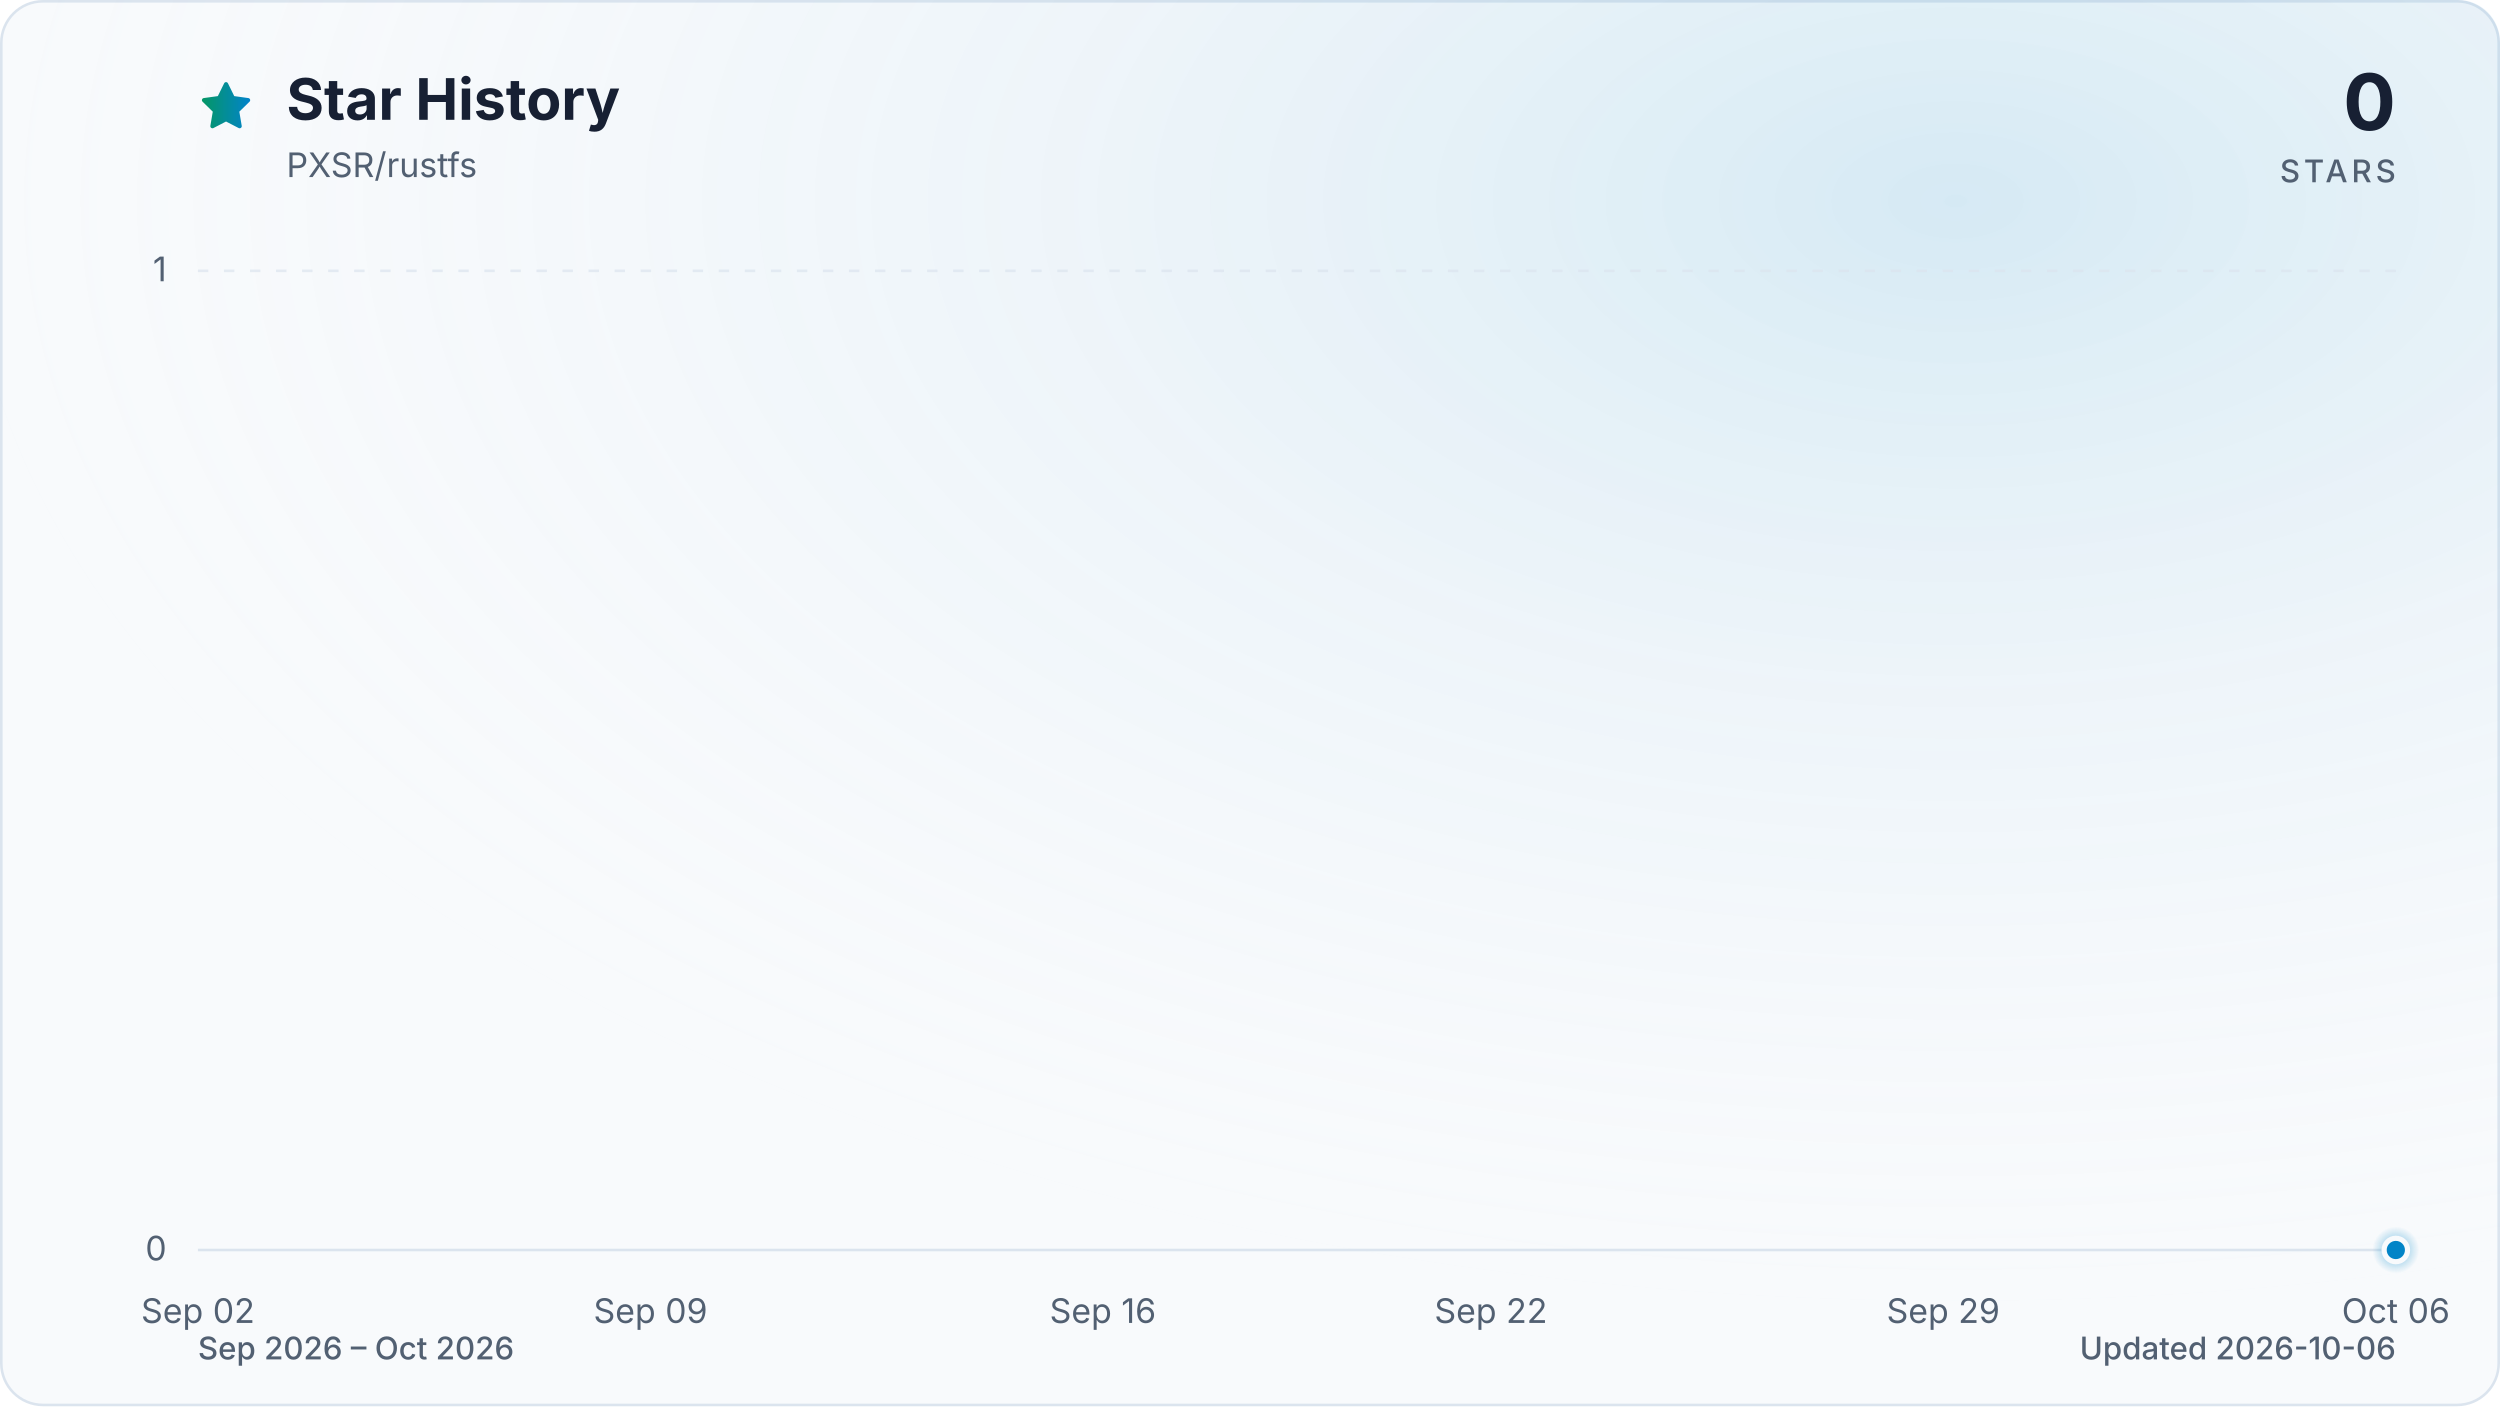
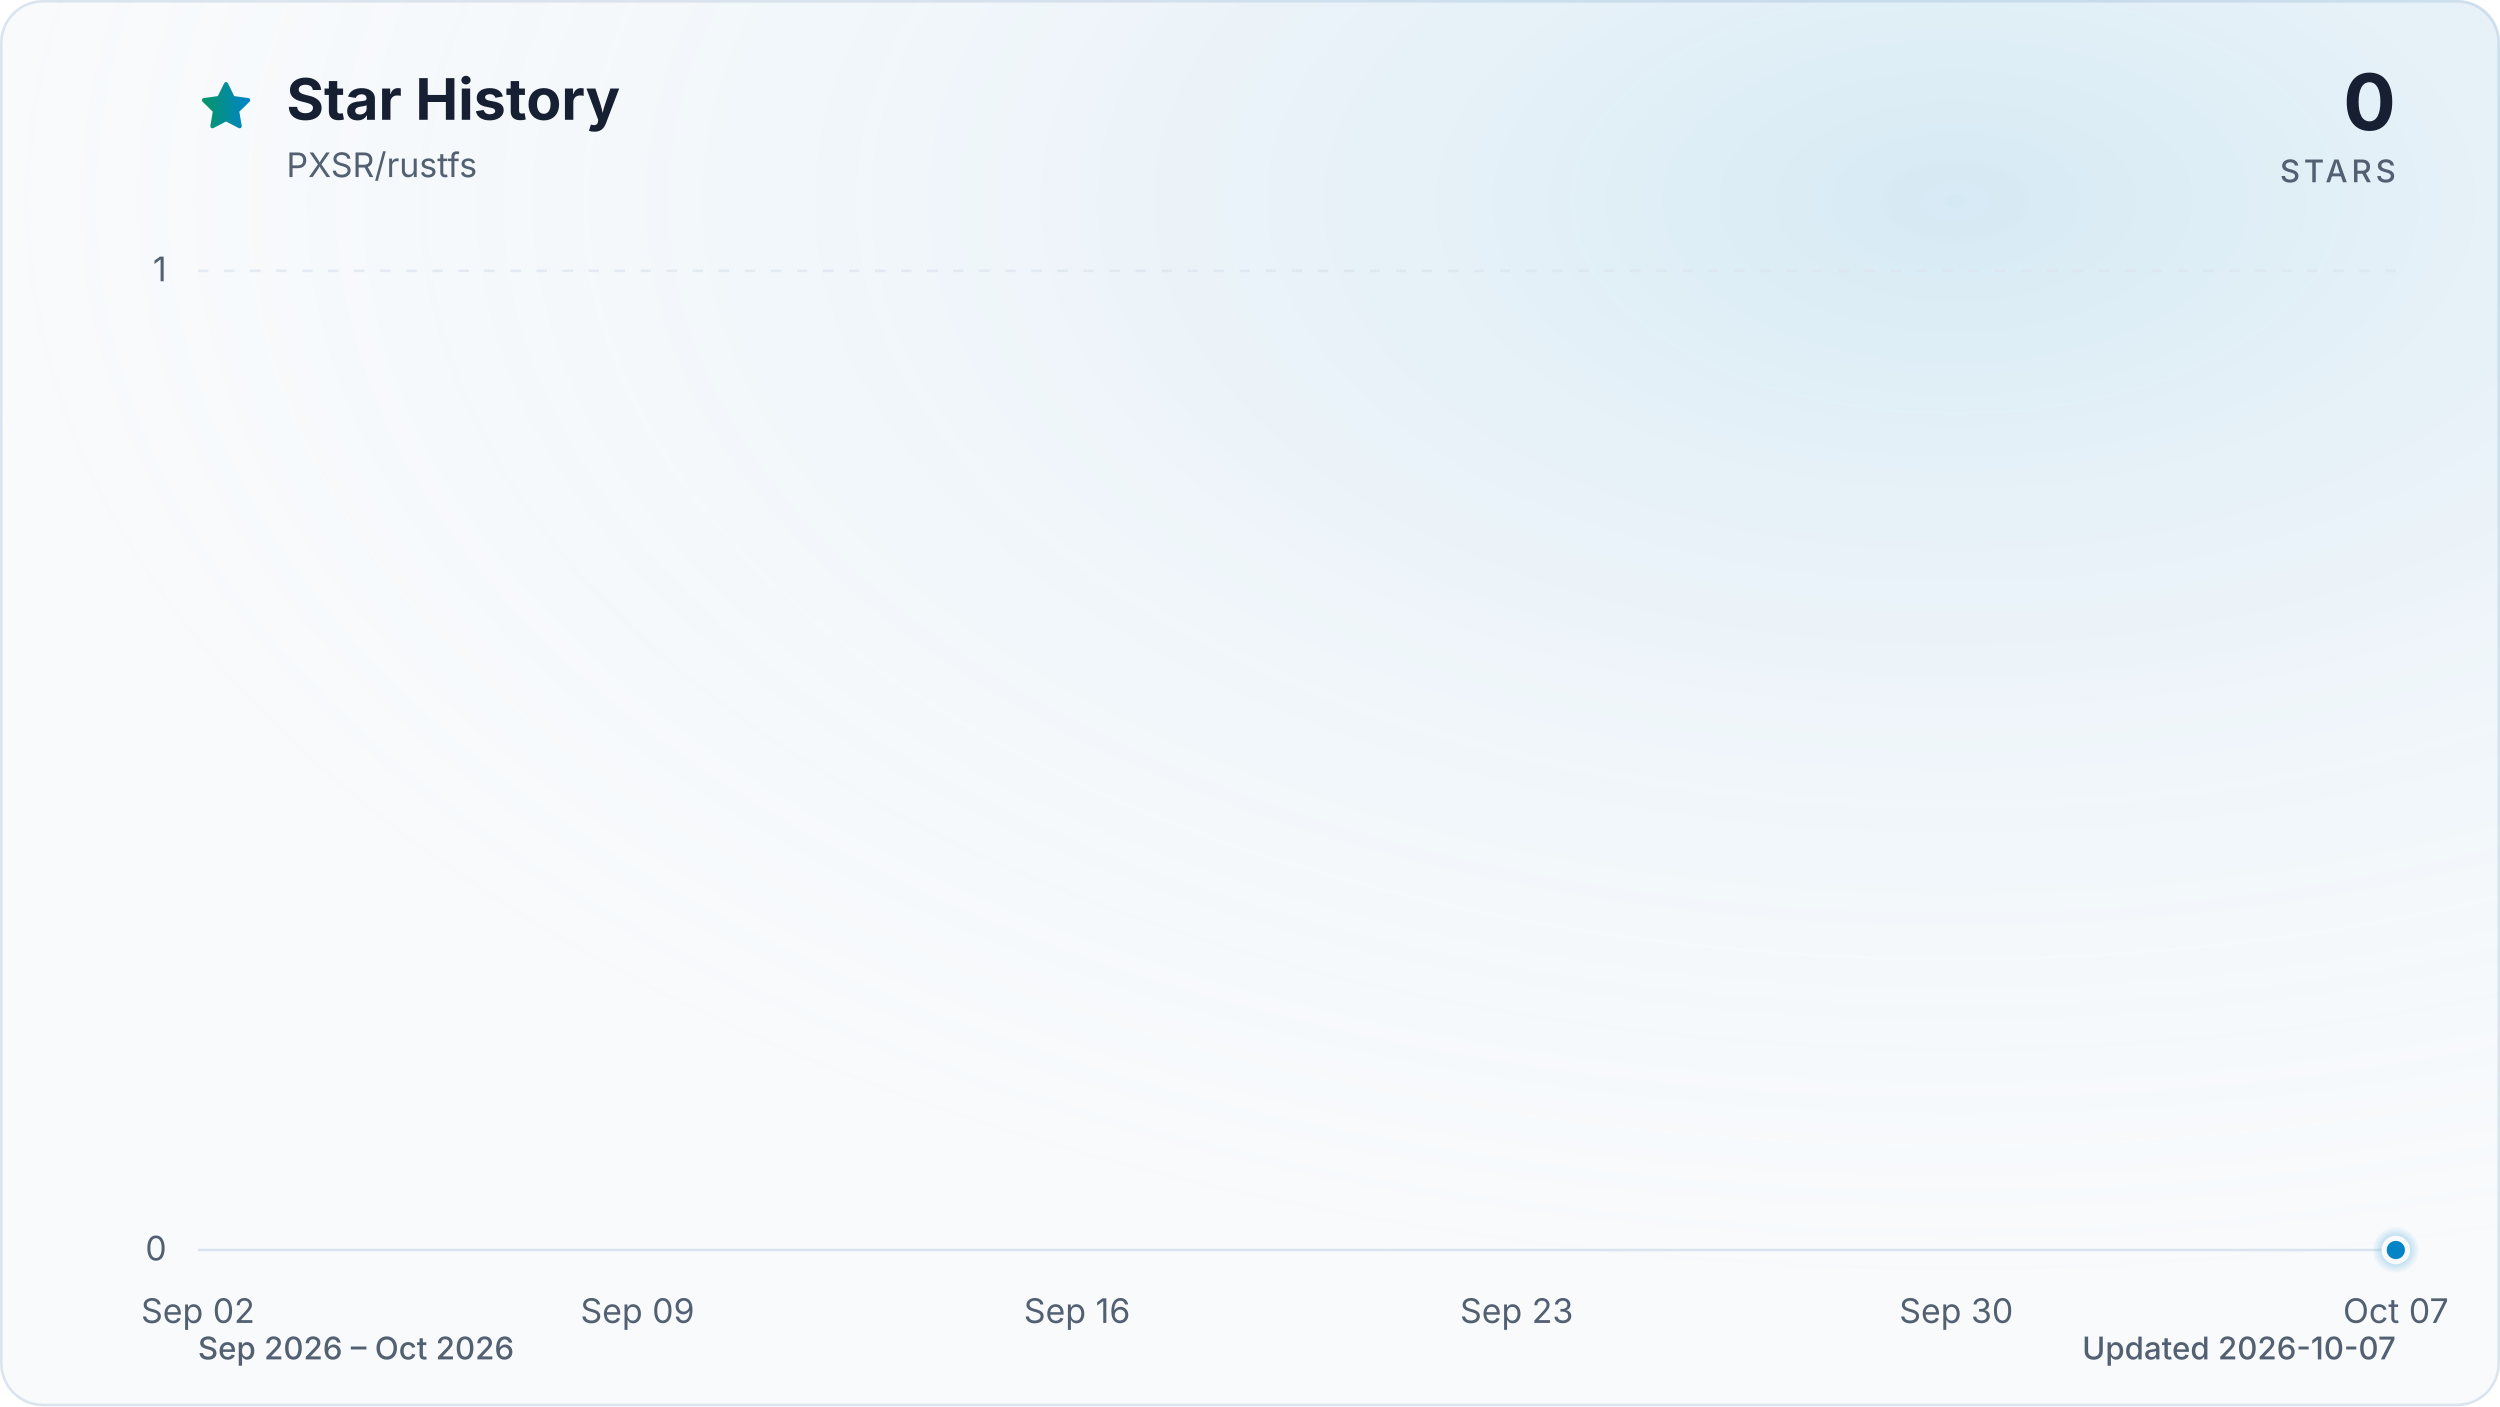
<svg xmlns="http://www.w3.org/2000/svg" viewBox="0 0 960 540" role="img" aria-labelledby="title description" data-style="gradient" data-variant="glow" data-animated="true">
  <defs>
    <linearGradient id="trend" x1="0" y1="0" x2="1" y2="0">
      <stop offset="0%" stop-color="#059669" />
      <stop offset="100%" stop-color="#0284c7" />
    </linearGradient>
    <linearGradient id="area" x1="0" y1="0" x2="0" y2="1">
      <stop offset="0%" stop-color="#059669" stop-opacity="0.30" />
      <stop offset="55%" stop-color="#0284c7" stop-opacity="0.10" />
      <stop offset="100%" stop-color="#0284c7" stop-opacity="0.01" />
    </linearGradient>
    <radialGradient id="marker-halo" cx="50%" cy="50%" r="50%">
      <stop offset="0%" stop-color="#0284c7" stop-opacity="0.55" />
      <stop offset="100%" stop-color="#0284c7" stop-opacity="0" />
    </radialGradient>
    <radialGradient id="surface-glow" cx="78%" cy="14%" r="80%">
      <stop offset="0%" stop-color="#0284c7" stop-opacity="0.14" />
      <stop offset="100%" stop-color="#f8fafc" stop-opacity="0" />
    </radialGradient>
    <filter id="trend-glow" x="-20%" y="-20%" width="140%" height="140%">
      <feGaussianBlur stdDeviation="7" />
    </filter>
  </defs>
  <style>
.trend-enter{transform-box:fill-box;transform-origin:center;animation:trend-enter 520ms cubic-bezier(0.16,1,0.3,1)}
.marker-enter{transform-box:fill-box;transform-origin:center;animation:marker-enter 320ms cubic-bezier(0.16,1,0.3,1) 200ms both}
.marker-pulse{transform-box:fill-box;transform-origin:center;animation:marker-pulse 2.6s ease-out infinite}
@keyframes trend-enter{from{opacity:.35;transform:translateY(10px)}to{opacity:1;transform:translateY(0)}}
@keyframes marker-enter{from{opacity:0;transform:scale(.4)}to{opacity:1;transform:scale(1)}}
@keyframes marker-pulse{0%{opacity:.5;transform:scale(.7)}70%,100%{opacity:0;transform:scale(2.1)}}
@media (prefers-reduced-motion:reduce){.trend-enter,.marker-enter,.marker-pulse{animation:none!important}}
@media (prefers-reduced-motion:reduce){.marker-pulse{opacity:0}}
</style>
  <rect x="0.5" y="0.5" width="959" height="539" fill="#f8fafc" stroke="#dbe4ee" stroke-width="1" rx="16" />
  <rect width="960" height="540" fill="url(#surface-glow)" rx="16" />
  <path d="M12 2.6l2.9 5.9 6.5.9-4.7 4.6 1.1 6.5-5.8-3-5.8 3 1.1-6.5-4.7-4.6 6.5-.9L12 2.6Z" transform="translate(76 30) scale(.9)" fill="url(#trend)" stroke="url(#trend)" stroke-width="1.8" stroke-linejoin="round" aria-hidden="true" />
  <text x="110" y="46" fill="#172033" font-family="ui-sans-serif, system-ui, -apple-system, BlinkMacSystemFont, 'Segoe UI', sans-serif" font-size="22" font-weight="700">Star History</text>
  <text x="110" y="68" fill="#526072" font-family="ui-sans-serif, system-ui, -apple-system, BlinkMacSystemFont, 'Segoe UI', sans-serif" font-size="13">PXSR/rustfs</text>
  <text x="920" y="50" fill="#172033" font-family="ui-sans-serif, system-ui, -apple-system, BlinkMacSystemFont, 'Segoe UI', sans-serif" font-size="30" font-weight="700" text-anchor="end">0</text>
  <text x="920" y="70" fill="#526072" font-family="ui-sans-serif, system-ui, -apple-system, BlinkMacSystemFont, 'Segoe UI', sans-serif" font-size="12" font-weight="500" letter-spacing="1.5" text-anchor="end">STARS</text>
  <line x1="76" y1="480.0" x2="920" y2="480.0" stroke="#dbe4ee" stroke-width="1" stroke-dasharray="0" opacity="1" />
  <text x="64" y="484.0" fill="#526072" font-family="ui-sans-serif, system-ui, -apple-system, BlinkMacSystemFont, 'Segoe UI', sans-serif" font-size="13" text-anchor="end">0</text>
  <line x1="76" y1="104.0" x2="920" y2="104.0" stroke="#dbe4ee" stroke-width="1" stroke-dasharray="4 6" opacity="0.7" />
  <text x="64" y="108.0" fill="#526072" font-family="ui-sans-serif, system-ui, -apple-system, BlinkMacSystemFont, 'Segoe UI', sans-serif" font-size="13" text-anchor="end">1</text>
  <text x="76.0" y="508" fill="#526072" font-family="ui-sans-serif, system-ui, -apple-system, BlinkMacSystemFont, 'Segoe UI', sans-serif" font-size="13" text-anchor="middle">Sep 02</text>
-   <text x="249.8" y="508" fill="#526072" font-family="ui-sans-serif, system-ui, -apple-system, BlinkMacSystemFont, 'Segoe UI', sans-serif" font-size="13" text-anchor="middle">Sep 09</text>
-   <text x="423.5" y="508" fill="#526072" font-family="ui-sans-serif, system-ui, -apple-system, BlinkMacSystemFont, 'Segoe UI', sans-serif" font-size="13" text-anchor="middle">Sep 16</text>
-   <text x="572.5" y="508" fill="#526072" font-family="ui-sans-serif, system-ui, -apple-system, BlinkMacSystemFont, 'Segoe UI', sans-serif" font-size="13" text-anchor="middle">Sep 22</text>
-   <text x="746.2" y="508" fill="#526072" font-family="ui-sans-serif, system-ui, -apple-system, BlinkMacSystemFont, 'Segoe UI', sans-serif" font-size="13" text-anchor="middle">Sep 29</text>
-   <text x="920.0" y="508" fill="#526072" font-family="ui-sans-serif, system-ui, -apple-system, BlinkMacSystemFont, 'Segoe UI', sans-serif" font-size="13" text-anchor="middle">Oct 06</text>
+   <text x="244.8" y="508" fill="#526072" font-family="ui-sans-serif, system-ui, -apple-system, BlinkMacSystemFont, 'Segoe UI', sans-serif" font-size="13" text-anchor="middle">Sep 09</text>
+   <text x="413.6" y="508" fill="#526072" font-family="ui-sans-serif, system-ui, -apple-system, BlinkMacSystemFont, 'Segoe UI', sans-serif" font-size="13" text-anchor="middle">Sep 16</text>
+   <text x="582.4" y="508" fill="#526072" font-family="ui-sans-serif, system-ui, -apple-system, BlinkMacSystemFont, 'Segoe UI', sans-serif" font-size="13" text-anchor="middle">Sep 23</text>
+   <text x="751.2" y="508" fill="#526072" font-family="ui-sans-serif, system-ui, -apple-system, BlinkMacSystemFont, 'Segoe UI', sans-serif" font-size="13" text-anchor="middle">Sep 30</text>
+   <text x="920.0" y="508" fill="#526072" font-family="ui-sans-serif, system-ui, -apple-system, BlinkMacSystemFont, 'Segoe UI', sans-serif" font-size="13" text-anchor="middle">Oct 07</text>
  <g class="trend-enter">
-     <path d="M 76.0 480.0 C 84.3 480.0, 92.5 480.0, 100.8 480.0 C 109.1 480.0, 117.4 480.0, 125.6 480.0 C 133.9 480.0, 142.2 480.0, 150.5 480.0 C 158.7 480.0, 167.0 480.0, 175.3 480.0 C 183.6 480.0, 191.8 480.0, 200.1 480.0 C 208.4 480.0, 216.7 480.0, 224.9 480.0 C 233.2 480.0, 241.5 480.0, 249.8 480.0 C 258.0 480.0, 266.3 480.0, 274.6 480.0 C 282.9 480.0, 291.1 480.0, 299.4 480.0 C 307.7 480.0, 316.0 480.0, 324.2 480.0 C 332.5 480.0, 340.8 480.0, 349.1 480.0 C 357.3 480.0, 365.6 480.0, 373.9 480.0 C 382.2 480.0, 390.4 480.0, 398.7 480.0 C 407.0 480.0, 415.3 480.0, 423.5 480.0 C 431.8 480.0, 440.1 480.0, 448.4 480.0 C 456.6 480.0, 464.9 480.0, 473.2 480.0 C 481.5 480.0, 489.7 480.0, 498.0 480.0 C 506.3 480.0, 514.5 480.0, 522.8 480.0 C 531.1 480.0, 539.4 480.0, 547.6 480.0 C 555.9 480.0, 564.2 480.0, 572.5 480.0 C 580.7 480.0, 589.0 480.0, 597.3 480.0 C 605.6 480.0, 613.8 480.0, 622.1 480.0 C 630.4 480.0, 638.7 480.0, 646.9 480.0 C 655.2 480.0, 663.5 480.0, 671.8 480.0 C 680.0 480.0, 688.3 480.0, 696.6 480.0 C 704.9 480.0, 713.1 480.0, 721.4 480.0 C 729.7 480.0, 738.0 480.0, 746.2 480.0 C 754.5 480.0, 762.8 480.0, 771.1 480.0 C 779.3 480.0, 787.6 480.0, 795.9 480.0 C 804.2 480.0, 812.4 480.0, 820.7 480.0 C 829.0 480.0, 837.3 480.0, 845.5 480.0 C 853.8 480.0, 862.1 480.0, 870.4 480.0 C 878.6 480.0, 886.9 480.0, 895.2 480.0 C 903.5 480.0, 911.7 480.0, 920.0 480.0 L 920.0 480.0 L 76.0 480.0 Z" fill="url(#area)" />
-     <path d="M 76.0 480.0 C 84.3 480.0, 92.5 480.0, 100.8 480.0 C 109.1 480.0, 117.4 480.0, 125.6 480.0 C 133.9 480.0, 142.2 480.0, 150.5 480.0 C 158.7 480.0, 167.0 480.0, 175.3 480.0 C 183.6 480.0, 191.8 480.0, 200.1 480.0 C 208.4 480.0, 216.7 480.0, 224.9 480.0 C 233.2 480.0, 241.5 480.0, 249.8 480.0 C 258.0 480.0, 266.3 480.0, 274.6 480.0 C 282.9 480.0, 291.1 480.0, 299.4 480.0 C 307.7 480.0, 316.0 480.0, 324.2 480.0 C 332.5 480.0, 340.8 480.0, 349.1 480.0 C 357.3 480.0, 365.6 480.0, 373.9 480.0 C 382.2 480.0, 390.4 480.0, 398.7 480.0 C 407.0 480.0, 415.3 480.0, 423.5 480.0 C 431.8 480.0, 440.1 480.0, 448.4 480.0 C 456.6 480.0, 464.9 480.0, 473.2 480.0 C 481.5 480.0, 489.7 480.0, 498.0 480.0 C 506.3 480.0, 514.5 480.0, 522.8 480.0 C 531.1 480.0, 539.4 480.0, 547.6 480.0 C 555.9 480.0, 564.2 480.0, 572.5 480.0 C 580.7 480.0, 589.0 480.0, 597.3 480.0 C 605.6 480.0, 613.8 480.0, 622.1 480.0 C 630.4 480.0, 638.7 480.0, 646.9 480.0 C 655.2 480.0, 663.5 480.0, 671.8 480.0 C 680.0 480.0, 688.3 480.0, 696.6 480.0 C 704.9 480.0, 713.1 480.0, 721.4 480.0 C 729.7 480.0, 738.0 480.0, 746.2 480.0 C 754.5 480.0, 762.8 480.0, 771.1 480.0 C 779.3 480.0, 787.6 480.0, 795.9 480.0 C 804.2 480.0, 812.4 480.0, 820.7 480.0 C 829.0 480.0, 837.3 480.0, 845.5 480.0 C 853.8 480.0, 862.1 480.0, 870.4 480.0 C 878.6 480.0, 886.9 480.0, 895.2 480.0 C 903.5 480.0, 911.7 480.0, 920.0 480.0" fill="none" stroke="url(#trend)" stroke-width="12" stroke-linecap="round" stroke-linejoin="round" opacity="0.16" filter="url(#trend-glow)" />
-     <path d="M 76.0 480.0 C 84.3 480.0, 92.5 480.0, 100.8 480.0 C 109.1 480.0, 117.4 480.0, 125.6 480.0 C 133.9 480.0, 142.2 480.0, 150.5 480.0 C 158.7 480.0, 167.0 480.0, 175.3 480.0 C 183.6 480.0, 191.8 480.0, 200.1 480.0 C 208.4 480.0, 216.7 480.0, 224.9 480.0 C 233.2 480.0, 241.5 480.0, 249.8 480.0 C 258.0 480.0, 266.3 480.0, 274.6 480.0 C 282.9 480.0, 291.1 480.0, 299.4 480.0 C 307.7 480.0, 316.0 480.0, 324.2 480.0 C 332.5 480.0, 340.8 480.0, 349.1 480.0 C 357.3 480.0, 365.6 480.0, 373.9 480.0 C 382.2 480.0, 390.4 480.0, 398.7 480.0 C 407.0 480.0, 415.3 480.0, 423.5 480.0 C 431.8 480.0, 440.1 480.0, 448.4 480.0 C 456.6 480.0, 464.9 480.0, 473.2 480.0 C 481.5 480.0, 489.7 480.0, 498.0 480.0 C 506.3 480.0, 514.5 480.0, 522.8 480.0 C 531.1 480.0, 539.4 480.0, 547.6 480.0 C 555.9 480.0, 564.2 480.0, 572.5 480.0 C 580.7 480.0, 589.0 480.0, 597.3 480.0 C 605.6 480.0, 613.8 480.0, 622.1 480.0 C 630.4 480.0, 638.7 480.0, 646.9 480.0 C 655.2 480.0, 663.5 480.0, 671.8 480.0 C 680.0 480.0, 688.3 480.0, 696.6 480.0 C 704.9 480.0, 713.1 480.0, 721.4 480.0 C 729.7 480.0, 738.0 480.0, 746.2 480.0 C 754.5 480.0, 762.8 480.0, 771.1 480.0 C 779.3 480.0, 787.6 480.0, 795.9 480.0 C 804.2 480.0, 812.4 480.0, 820.7 480.0 C 829.0 480.0, 837.3 480.0, 845.5 480.0 C 853.8 480.0, 862.1 480.0, 870.4 480.0 C 878.6 480.0, 886.9 480.0, 895.2 480.0 C 903.5 480.0, 911.7 480.0, 920.0 480.0" fill="none" stroke="url(#trend)" stroke-width="3" stroke-linecap="round" stroke-linejoin="round" />
+     <path d="M 76.0 480.0 C 84.0 480.0, 92.1 480.0, 100.1 480.0 C 108.2 480.0, 116.2 480.0, 124.2 480.0 C 132.3 480.0, 140.3 480.0, 148.3 480.0 C 156.4 480.0, 164.4 480.0, 172.5 480.0 C 180.5 480.0, 188.5 480.0, 196.6 480.0 C 204.6 480.0, 212.6 480.0, 220.7 480.0 C 228.7 480.0, 236.8 480.0, 244.8 480.0 C 252.8 480.0, 260.9 480.0, 268.9 480.0 C 277.0 480.0, 285.0 480.0, 293.0 480.0 C 301.1 480.0, 309.1 480.0, 317.1 480.0 C 325.2 480.0, 333.2 480.0, 341.3 480.0 C 349.3 480.0, 357.3 480.0, 365.4 480.0 C 373.4 480.0, 381.4 480.0, 389.5 480.0 C 397.5 480.0, 405.6 480.0, 413.6 480.0 C 421.6 480.0, 429.7 480.0, 437.7 480.0 C 445.8 480.0, 453.8 480.0, 461.8 480.0 C 469.9 480.0, 477.9 480.0, 485.9 480.0 C 494.0 480.0, 502.0 480.0, 510.1 480.0 C 518.1 480.0, 526.1 480.0, 534.2 480.0 C 542.2 480.0, 550.2 480.0, 558.3 480.0 C 566.3 480.0, 574.4 480.0, 582.4 480.0 C 590.4 480.0, 598.5 480.0, 606.5 480.0 C 614.6 480.0, 622.6 480.0, 630.6 480.0 C 638.7 480.0, 646.7 480.0, 654.7 480.0 C 662.8 480.0, 670.8 480.0, 678.9 480.0 C 686.9 480.0, 694.9 480.0, 703.0 480.0 C 711.0 480.0, 719.0 480.0, 727.1 480.0 C 735.1 480.0, 743.2 480.0, 751.2 480.0 C 759.2 480.0, 767.3 480.0, 775.3 480.0 C 783.4 480.0, 791.4 480.0, 799.4 480.0 C 807.5 480.0, 815.5 480.0, 823.5 480.0 C 831.6 480.0, 839.6 480.0, 847.7 480.0 C 855.7 480.0, 863.7 480.0, 871.8 480.0 C 879.8 480.0, 887.8 480.0, 895.9 480.0 C 903.9 480.0, 912.0 480.0, 920.0 480.0 L 920.0 480.0 L 76.0 480.0 Z" fill="url(#area)" />
+     <path d="M 76.0 480.0 C 84.0 480.0, 92.1 480.0, 100.1 480.0 C 108.2 480.0, 116.2 480.0, 124.2 480.0 C 132.3 480.0, 140.3 480.0, 148.3 480.0 C 156.4 480.0, 164.4 480.0, 172.5 480.0 C 180.5 480.0, 188.5 480.0, 196.6 480.0 C 204.6 480.0, 212.6 480.0, 220.7 480.0 C 228.7 480.0, 236.8 480.0, 244.8 480.0 C 252.8 480.0, 260.9 480.0, 268.9 480.0 C 277.0 480.0, 285.0 480.0, 293.0 480.0 C 301.1 480.0, 309.1 480.0, 317.1 480.0 C 325.2 480.0, 333.2 480.0, 341.3 480.0 C 349.3 480.0, 357.3 480.0, 365.4 480.0 C 373.4 480.0, 381.4 480.0, 389.5 480.0 C 397.5 480.0, 405.6 480.0, 413.6 480.0 C 421.6 480.0, 429.7 480.0, 437.7 480.0 C 445.8 480.0, 453.8 480.0, 461.8 480.0 C 469.9 480.0, 477.9 480.0, 485.9 480.0 C 494.0 480.0, 502.0 480.0, 510.1 480.0 C 518.1 480.0, 526.1 480.0, 534.2 480.0 C 542.2 480.0, 550.2 480.0, 558.3 480.0 C 566.3 480.0, 574.4 480.0, 582.4 480.0 C 590.4 480.0, 598.5 480.0, 606.5 480.0 C 614.6 480.0, 622.6 480.0, 630.6 480.0 C 638.7 480.0, 646.7 480.0, 654.7 480.0 C 662.8 480.0, 670.8 480.0, 678.9 480.0 C 686.9 480.0, 694.9 480.0, 703.0 480.0 C 711.0 480.0, 719.0 480.0, 727.1 480.0 C 735.1 480.0, 743.2 480.0, 751.2 480.0 C 759.2 480.0, 767.3 480.0, 775.3 480.0 C 783.4 480.0, 791.4 480.0, 799.4 480.0 C 807.5 480.0, 815.5 480.0, 823.5 480.0 C 831.6 480.0, 839.6 480.0, 847.7 480.0 C 855.7 480.0, 863.7 480.0, 871.8 480.0 C 879.8 480.0, 887.8 480.0, 895.9 480.0 C 903.9 480.0, 912.0 480.0, 920.0 480.0" fill="none" stroke="url(#trend)" stroke-width="12" stroke-linecap="round" stroke-linejoin="round" opacity="0.16" filter="url(#trend-glow)" />
+     <path d="M 76.0 480.0 C 84.0 480.0, 92.1 480.0, 100.1 480.0 C 108.2 480.0, 116.2 480.0, 124.2 480.0 C 132.3 480.0, 140.3 480.0, 148.3 480.0 C 156.4 480.0, 164.4 480.0, 172.5 480.0 C 180.5 480.0, 188.5 480.0, 196.6 480.0 C 204.6 480.0, 212.6 480.0, 220.7 480.0 C 228.7 480.0, 236.8 480.0, 244.8 480.0 C 252.8 480.0, 260.9 480.0, 268.9 480.0 C 277.0 480.0, 285.0 480.0, 293.0 480.0 C 301.1 480.0, 309.1 480.0, 317.1 480.0 C 325.2 480.0, 333.2 480.0, 341.3 480.0 C 349.3 480.0, 357.3 480.0, 365.4 480.0 C 373.4 480.0, 381.4 480.0, 389.5 480.0 C 397.5 480.0, 405.6 480.0, 413.6 480.0 C 421.6 480.0, 429.7 480.0, 437.7 480.0 C 445.8 480.0, 453.8 480.0, 461.8 480.0 C 469.9 480.0, 477.9 480.0, 485.9 480.0 C 494.0 480.0, 502.0 480.0, 510.1 480.0 C 518.1 480.0, 526.1 480.0, 534.2 480.0 C 542.2 480.0, 550.2 480.0, 558.3 480.0 C 566.3 480.0, 574.4 480.0, 582.4 480.0 C 590.4 480.0, 598.5 480.0, 606.5 480.0 C 614.6 480.0, 622.6 480.0, 630.6 480.0 C 638.7 480.0, 646.7 480.0, 654.7 480.0 C 662.8 480.0, 670.8 480.0, 678.9 480.0 C 686.9 480.0, 694.9 480.0, 703.0 480.0 C 711.0 480.0, 719.0 480.0, 727.1 480.0 C 735.1 480.0, 743.2 480.0, 751.2 480.0 C 759.2 480.0, 767.3 480.0, 775.3 480.0 C 783.4 480.0, 791.4 480.0, 799.4 480.0 C 807.5 480.0, 815.5 480.0, 823.5 480.0 C 831.6 480.0, 839.6 480.0, 847.7 480.0 C 855.7 480.0, 863.7 480.0, 871.8 480.0 C 879.8 480.0, 887.8 480.0, 895.9 480.0 C 903.9 480.0, 912.0 480.0, 920.0 480.0" fill="none" stroke="url(#trend)" stroke-width="3" stroke-linecap="round" stroke-linejoin="round" />
  </g>
  <g class="marker-enter">
    <circle class="marker-pulse" cx="920.0" cy="480.0" r="9" fill="url(#marker-halo)" />
    <circle cx="920.0" cy="480.0" r="4.5" fill="#0284c7" stroke="#f8fafc" stroke-width="2" />
  </g>
  <text x="76" y="522" fill="#526072" font-family="ui-sans-serif, system-ui, -apple-system, BlinkMacSystemFont, 'Segoe UI', sans-serif" font-size="12" font-weight="500">Sep 2026 – Oct 2026</text>
-   <text x="920" y="522" fill="#526072" font-family="ui-sans-serif, system-ui, -apple-system, BlinkMacSystemFont, 'Segoe UI', sans-serif" font-size="12" font-weight="500" text-anchor="end">Updated 2026-10-06</text>
+   <text x="920" y="522" fill="#526072" font-family="ui-sans-serif, system-ui, -apple-system, BlinkMacSystemFont, 'Segoe UI', sans-serif" font-size="12" font-weight="500" text-anchor="end">Updated 2026-10-07</text>
</svg>
